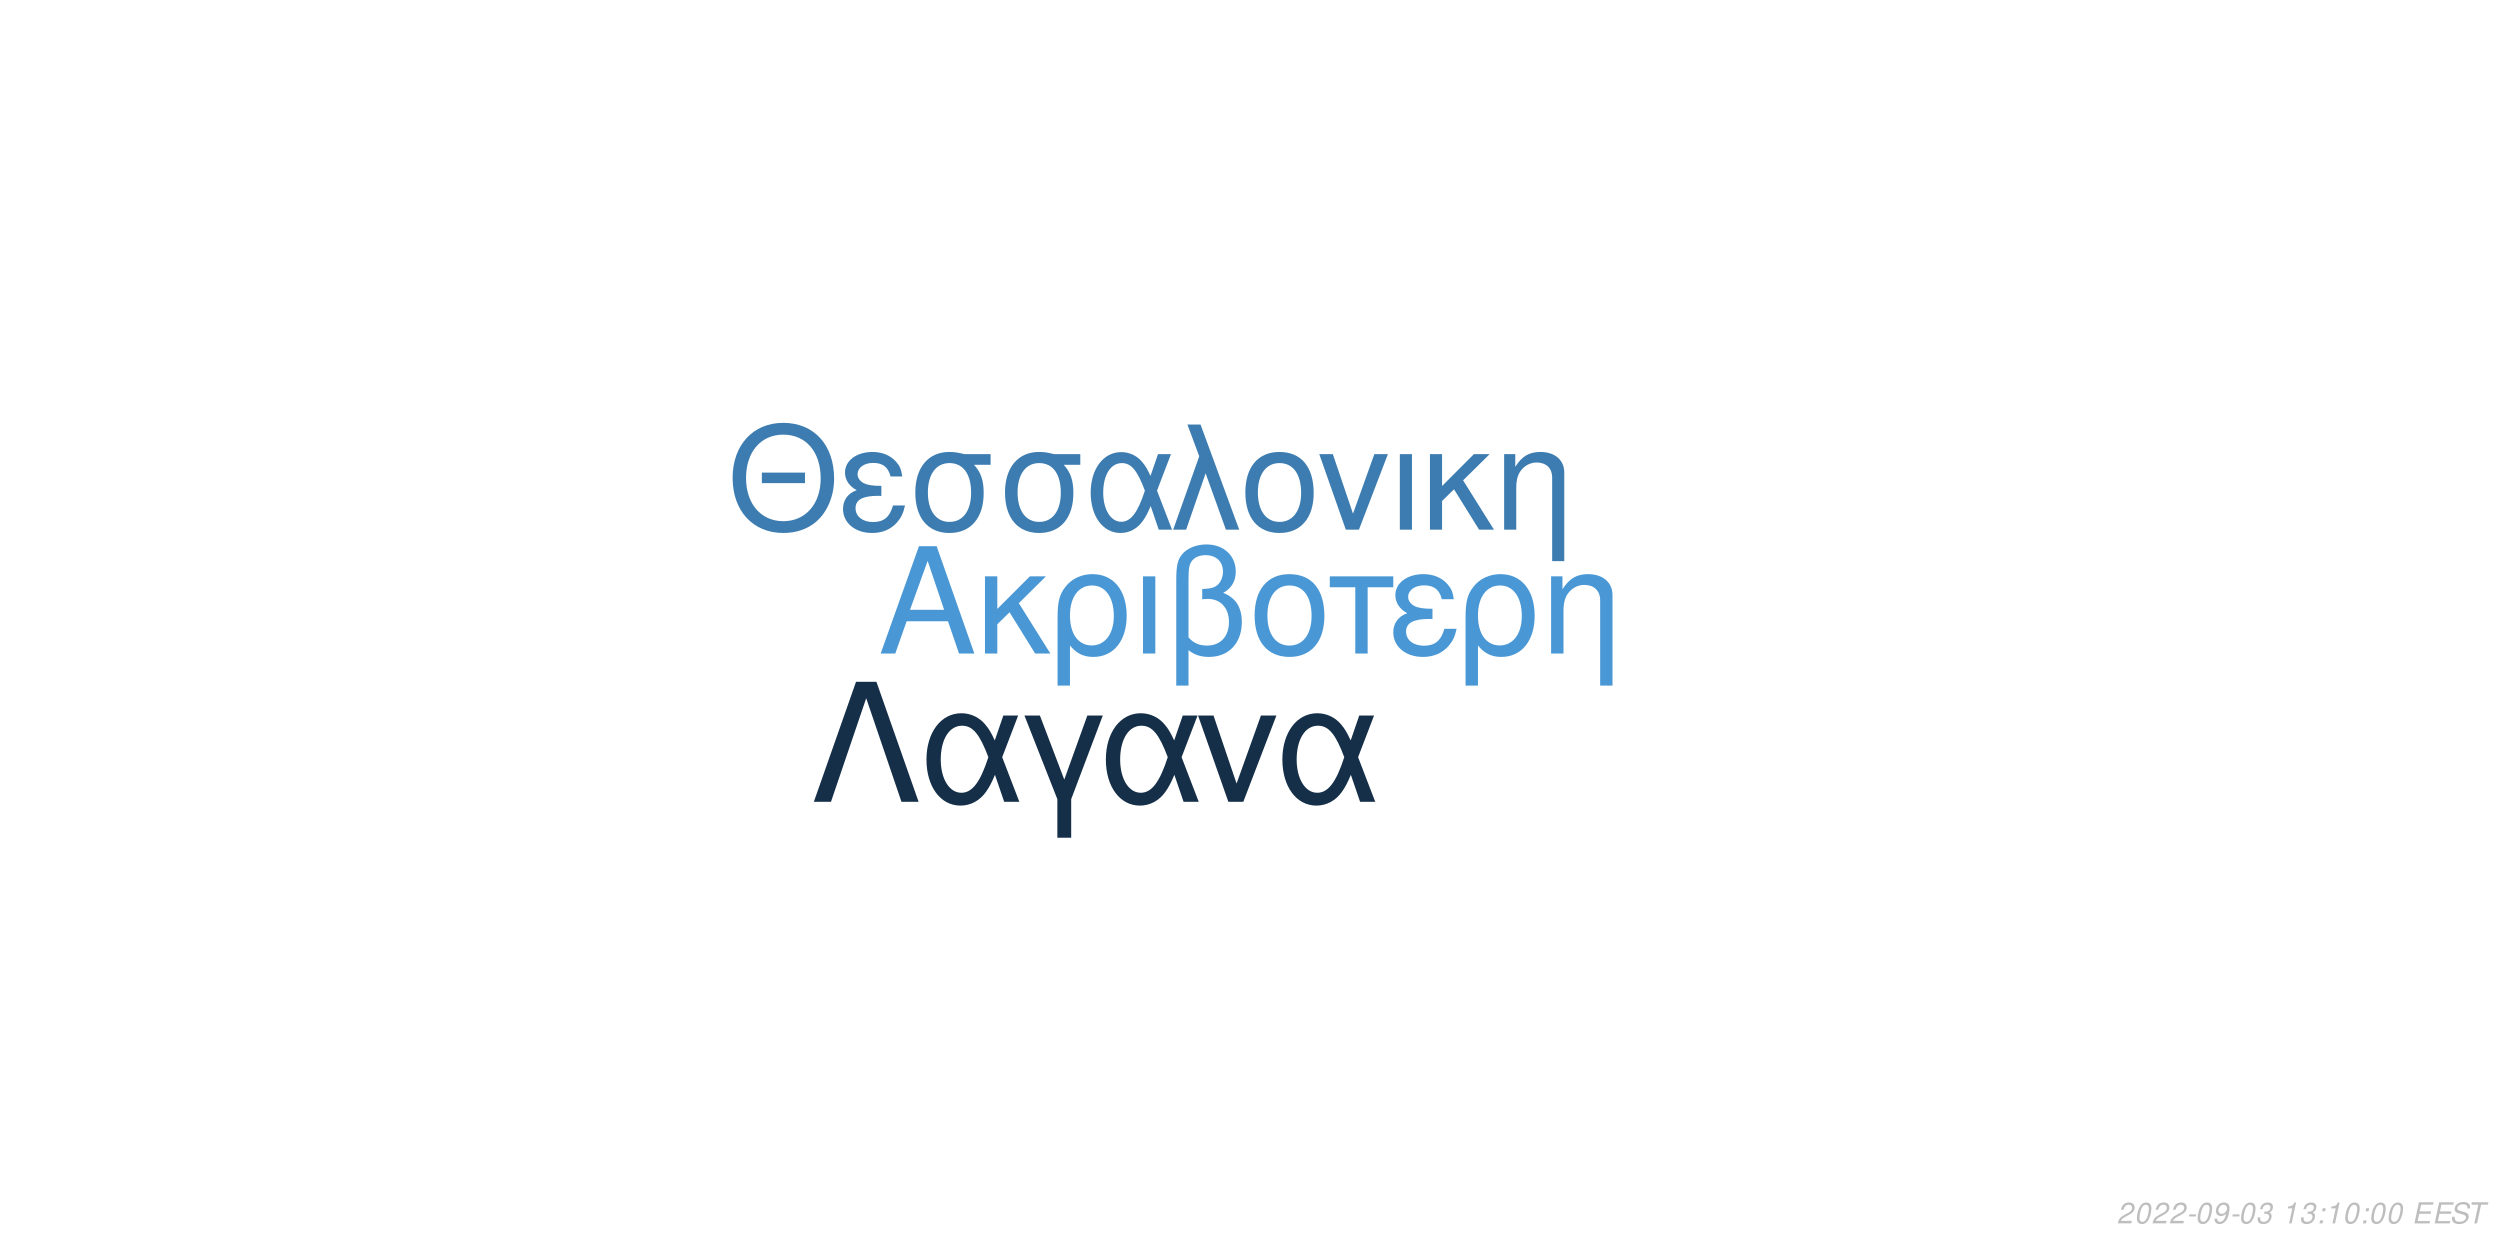
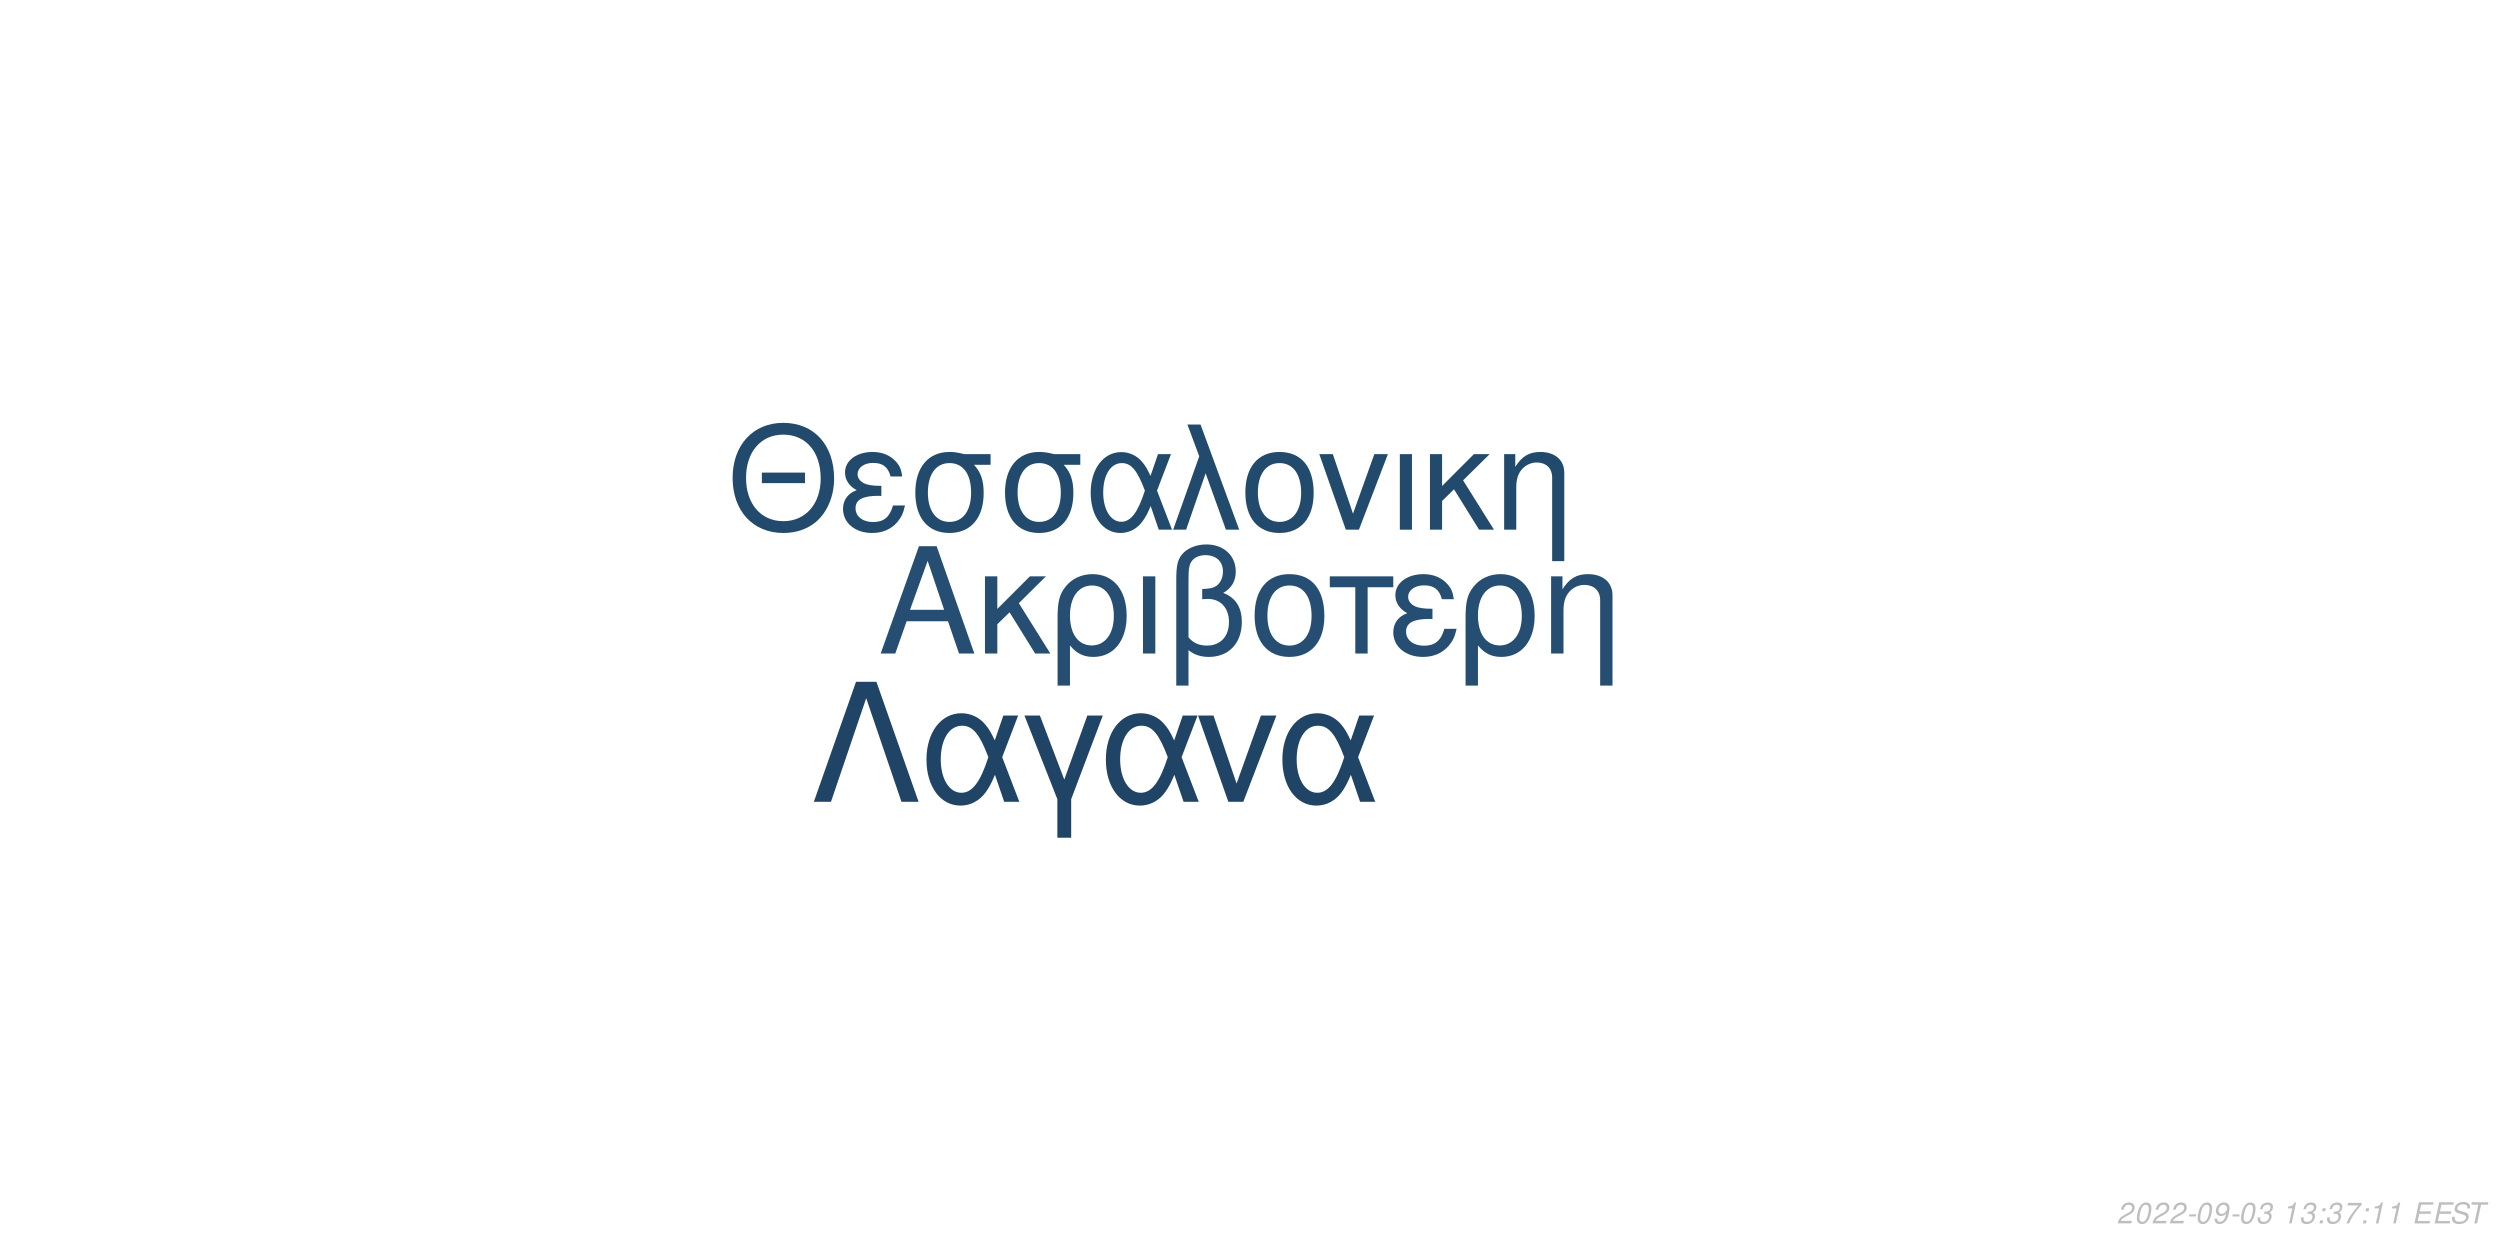
<svg xmlns="http://www.w3.org/2000/svg" xmlns:xlink="http://www.w3.org/1999/xlink" width="864pt" height="432pt" viewBox="0 0 864 432" version="1.1">
  <defs>
    <g>
      <symbol overflow="visible" id="glyph0-0">
        <path style="stroke:none;" d="" />
      </symbol>
      <symbol overflow="visible" id="glyph0-1">
        <path style="stroke:none;" d="M 24.125 -11.141 L 27.938 0 L 33.234 0 L 20.203 -37.094 L 14.094 -37.094 L 0.859 0 L 5.906 0 L 9.828 -11.141 Z M 22.797 -15.109 L 11 -15.109 L 17.094 -32.016 Z M 22.797 -15.109 " />
      </symbol>
      <symbol overflow="visible" id="glyph0-2">
        <path style="stroke:none;" d="M 7.172 -15.422 L 7.172 -26.672 L 2.906 -26.672 L 2.906 0 L 7.172 0 L 7.172 -10.125 L 11.406 -14.25 L 20.25 0 L 25.5 0 L 14.609 -17.406 L 23.969 -26.672 L 18.422 -26.672 Z M 7.172 -15.422 " />
      </symbol>
      <symbol overflow="visible" id="glyph0-3">
        <path style="stroke:none;" d="M 3 11.094 L 7.281 11.094 L 7.281 -2.797 C 9.516 -0.047 11.953 1.172 15.375 1.172 C 22.344 1.172 26.875 -4.422 26.875 -13.031 C 26.875 -21.891 22.297 -27.438 15.062 -27.438 C 11.297 -27.438 7.984 -25.906 5.797 -23.156 C 3.672 -20.516 3 -17.969 3 -12.359 Z M 14.906 -23.516 C 19.547 -23.516 22.438 -19.438 22.438 -12.922 C 22.438 -6.812 19.391 -2.797 14.812 -2.797 C 10.172 -2.797 7.281 -6.766 7.281 -13.125 C 7.281 -19.484 10.234 -23.516 14.906 -23.516 Z M 14.906 -23.516 " />
      </symbol>
      <symbol overflow="visible" id="glyph0-4">
        <path style="stroke:none;" d="M 3.516 0 L 7.781 0 L 7.781 -26.672 L 3.516 -26.672 Z M 3.516 0 " />
      </symbol>
      <symbol overflow="visible" id="glyph0-5">
        <path style="stroke:none;" d="M 4.016 11.094 L 8.25 11.094 L 8.25 -1.172 C 10.172 0.406 12.422 1.172 15.312 1.172 C 22.188 1.172 26.672 -3.609 26.672 -10.891 C 26.672 -15.984 24.578 -19.234 20.25 -20.969 C 23.109 -22.547 24.578 -25.031 24.578 -28.344 C 24.578 -33.844 20.406 -37.703 14.453 -37.703 C 10.938 -37.703 7.734 -36.391 6 -34.25 C 4.484 -32.422 4.016 -30.328 4.016 -25.391 Z M 8.25 -25.656 C 8.25 -29.359 8.5 -30.844 9.469 -32.062 C 10.375 -33.281 12.156 -34 14.094 -34 C 17.812 -34 20.156 -31.812 20.156 -28.297 C 20.156 -25.953 18.984 -23.812 17.297 -23.047 C 16.281 -22.547 15.469 -22.438 12.984 -22.297 L 12.984 -18.781 C 13.734 -18.828 14.344 -18.875 14.969 -18.875 C 19.344 -18.875 22.234 -15.719 22.234 -10.891 C 22.234 -5.906 19.281 -2.75 14.656 -2.75 C 11.953 -2.75 9.922 -3.609 8.25 -5.594 Z M 8.25 -25.656 " />
      </symbol>
      <symbol overflow="visible" id="glyph0-6">
        <path style="stroke:none;" d="M 14.094 -27.438 C 6.562 -27.438 2.094 -22.094 2.094 -13.125 C 2.094 -4.125 6.562 1.172 14.141 1.172 C 21.672 1.172 26.203 -4.172 26.203 -12.922 C 26.203 -22.188 21.828 -27.438 14.094 -27.438 Z M 14.141 -23.516 C 18.938 -23.516 21.781 -19.594 21.781 -12.984 C 21.781 -6.672 18.828 -2.75 14.141 -2.75 C 9.422 -2.75 6.516 -6.672 6.516 -13.125 C 6.516 -19.594 9.422 -23.516 14.141 -23.516 Z M 14.141 -23.516 " />
      </symbol>
      <symbol overflow="visible" id="glyph0-7">
        <path style="stroke:none;" d="M 7.891 0 L 12.156 0 L 12.156 -22.906 L 21.016 -22.906 L 21.016 -26.672 L -0.922 -26.672 L -0.922 -22.906 L 7.891 -22.906 Z M 7.891 0 " />
      </symbol>
      <symbol overflow="visible" id="glyph0-8">
        <path style="stroke:none;" d="M 14.562 -15.469 C 11.344 -15.469 9.562 -15.781 8.297 -16.438 C 6.922 -17.203 6.156 -18.328 6.156 -19.547 C 6.156 -21.891 8.453 -23.562 11.656 -23.562 C 15.062 -23.562 16.953 -22.094 17.812 -18.781 L 21.938 -18.781 C 21.578 -21.266 21.062 -22.5 19.797 -23.922 C 17.812 -26.203 14.906 -27.438 11.453 -27.438 C 5.797 -27.438 1.734 -24.375 1.734 -20.203 C 1.734 -17.609 3.156 -15.375 5.859 -13.938 C 2.797 -12.875 1.016 -10.484 1.016 -7.328 C 1.016 -2.391 5.297 1.172 11.25 1.172 C 14.969 1.172 17.906 -0.109 20.156 -2.641 C 21.578 -4.328 22.297 -5.797 22.906 -8.547 L 18.672 -8.547 C 17.5 -4.422 15.422 -2.703 11.609 -2.703 C 7.938 -2.703 5.438 -4.688 5.438 -7.578 C 5.438 -10.578 7.938 -11.953 13.484 -11.953 C 13.641 -11.953 14.094 -11.953 14.562 -11.906 Z M 14.562 -15.469 " />
      </symbol>
      <symbol overflow="visible" id="glyph0-9">
        <path style="stroke:none;" d="M 3.562 -26.672 L 3.562 0 L 7.844 0 L 7.844 -14.703 C 7.844 -17.906 8.5 -19.891 10.031 -21.531 C 11.406 -22.953 13.188 -23.719 15.062 -23.719 C 18.375 -23.719 20.516 -21.672 20.516 -18.469 L 20.516 11.094 L 24.781 11.094 L 24.781 -20.156 C 24.781 -24.578 21.469 -27.438 16.328 -27.438 C 12.359 -27.438 9.828 -25.906 7.484 -22.188 L 7.484 -26.672 Z M 3.562 -26.672 " />
      </symbol>
      <symbol overflow="visible" id="glyph1-0">
        <path style="stroke:none;" d="" />
      </symbol>
      <symbol overflow="visible" id="glyph1-1">
        <path style="stroke:none;" d="M 26.859 -19.734 L 11.953 -19.734 L 11.953 -16.094 L 26.859 -16.094 Z M 19.328 -36.922 C 8.922 -36.922 1.844 -29.25 1.844 -17.891 C 1.844 -6.484 8.875 1.141 19.391 1.141 C 23.812 1.141 27.703 -0.203 30.641 -2.688 C 34.578 -6.031 36.922 -11.656 36.922 -17.594 C 36.922 -29.297 30 -36.922 19.328 -36.922 Z M 19.328 -32.844 C 27.203 -32.844 32.281 -26.906 32.281 -17.688 C 32.281 -8.922 27.062 -2.938 19.391 -2.938 C 11.609 -2.938 6.484 -8.922 6.484 -17.891 C 6.484 -26.859 11.609 -32.844 19.328 -32.844 Z M 19.328 -32.844 " />
      </symbol>
      <symbol overflow="visible" id="glyph1-2">
        <path style="stroke:none;" d="M 14.25 -15.141 C 11.109 -15.141 9.375 -15.453 8.125 -16.094 C 6.781 -16.844 6.031 -17.938 6.031 -19.141 C 6.031 -21.422 8.266 -23.078 11.406 -23.078 C 14.75 -23.078 16.594 -21.625 17.438 -18.391 L 21.469 -18.391 C 21.125 -20.828 20.625 -22.031 19.391 -23.422 C 17.438 -25.656 14.594 -26.859 11.219 -26.859 C 5.688 -26.859 1.688 -23.875 1.688 -19.781 C 1.688 -17.234 3.094 -15.047 5.734 -13.656 C 2.734 -12.609 1 -10.266 1 -7.172 C 1 -2.344 5.188 1.141 11.016 1.141 C 14.656 1.141 17.547 -0.094 19.734 -2.594 C 21.125 -4.234 21.828 -5.688 22.422 -8.375 L 18.281 -8.375 C 17.141 -4.328 15.094 -2.641 11.359 -2.641 C 7.766 -2.641 5.328 -4.578 5.328 -7.422 C 5.328 -10.359 7.766 -11.703 13.203 -11.703 C 13.359 -11.703 13.797 -11.703 14.25 -11.656 Z M 14.25 -15.141 " />
      </symbol>
      <symbol overflow="visible" id="glyph1-3">
        <path style="stroke:none;" d="M 29 -26.109 L 19.938 -26.109 C 17.594 -26.703 16.438 -26.859 14.703 -26.859 C 7.469 -26.859 2.984 -21.469 2.984 -12.859 C 2.984 -4.031 7.375 1.141 14.797 1.141 C 22.172 1.141 26.609 -4.078 26.609 -12.656 C 26.609 -17.047 25.656 -19.828 23.266 -22.422 L 29 -22.422 Z M 14.797 -23.016 C 19.531 -23.016 22.266 -19.234 22.266 -12.75 C 22.266 -6.531 19.438 -2.688 14.797 -2.688 C 10.172 -2.688 7.328 -6.531 7.328 -12.859 C 7.328 -19.188 10.172 -23.016 14.797 -23.016 Z M 14.797 -23.016 " />
      </symbol>
      <symbol overflow="visible" id="glyph1-4">
        <path style="stroke:none;" d="M 29.344 -26.109 L 24.859 -26.109 L 22.266 -18.578 C 21.125 -21.031 20.484 -22.125 19.328 -23.469 C 17.547 -25.609 14.906 -26.812 12.156 -26.812 C 5.984 -26.812 1.594 -20.984 1.594 -12.812 C 1.594 -4.578 5.828 1.141 11.906 1.141 C 14.953 1.141 17.734 -0.344 19.625 -3.047 C 20.672 -4.531 21.281 -5.688 22.328 -8.172 L 25.109 0 L 29.703 0 L 24.516 -13.5 Z M 20.328 -13.5 C 17.891 -5.922 15.453 -2.734 12.156 -2.734 C 8.516 -2.734 5.922 -6.922 5.922 -12.812 C 5.922 -18.938 8.516 -23.016 12.359 -23.016 C 15.594 -23.016 17.688 -20.531 20.328 -13.5 Z M 20.328 -13.5 " />
      </symbol>
      <symbol overflow="visible" id="glyph1-5">
        <path style="stroke:none;" d="M 1.094 0 L 5.578 0 L 12.312 -19.484 L 19.328 0 L 23.922 0 L 10.562 -36.328 L 6.031 -36.328 L 10.109 -25.359 Z M 1.094 0 " />
      </symbol>
      <symbol overflow="visible" id="glyph1-6">
        <path style="stroke:none;" d="M 13.797 -26.859 C 6.422 -26.859 2.047 -21.625 2.047 -12.859 C 2.047 -4.031 6.422 1.141 13.859 1.141 C 21.234 1.141 25.656 -4.078 25.656 -12.656 C 25.656 -21.719 21.375 -26.859 13.797 -26.859 Z M 13.859 -23.016 C 18.531 -23.016 21.328 -19.188 21.328 -12.703 C 21.328 -6.531 18.438 -2.688 13.859 -2.688 C 9.219 -2.688 6.375 -6.531 6.375 -12.859 C 6.375 -19.188 9.219 -23.016 13.859 -23.016 Z M 13.859 -23.016 " />
      </symbol>
      <symbol overflow="visible" id="glyph1-7">
        <path style="stroke:none;" d="M 14.297 0 L 24.312 -26.109 L 19.625 -26.109 L 12.25 -5.531 L 5.281 -26.109 L 0.594 -26.109 L 9.766 0 Z M 14.297 0 " />
      </symbol>
      <symbol overflow="visible" id="glyph1-8">
        <path style="stroke:none;" d="M 3.438 0 L 7.625 0 L 7.625 -26.109 L 3.438 -26.109 Z M 3.438 0 " />
      </symbol>
      <symbol overflow="visible" id="glyph1-9">
        <path style="stroke:none;" d="M 7.031 -15.094 L 7.031 -26.109 L 2.844 -26.109 L 2.844 0 L 7.031 0 L 7.031 -9.922 L 11.156 -13.953 L 19.828 0 L 24.969 0 L 14.297 -17.047 L 23.469 -26.109 L 18.031 -26.109 Z M 7.031 -15.094 " />
      </symbol>
      <symbol overflow="visible" id="glyph1-10">
        <path style="stroke:none;" d="M 3.484 -26.109 L 3.484 0 L 7.672 0 L 7.672 -14.406 C 7.672 -17.547 8.328 -19.484 9.812 -21.078 C 11.156 -22.469 12.906 -23.219 14.75 -23.219 C 17.984 -23.219 20.078 -21.234 20.078 -18.094 L 20.078 10.859 L 24.266 10.859 L 24.266 -19.734 C 24.266 -24.062 21.031 -26.859 16 -26.859 C 12.109 -26.859 9.609 -25.359 7.328 -21.719 L 7.328 -26.109 Z M 3.484 -26.109 " />
      </symbol>
      <symbol overflow="visible" id="glyph2-0">
        <path style="stroke:none;" d="" />
      </symbol>
      <symbol overflow="visible" id="glyph2-1">
        <path style="stroke:none;" d="M 22.531 -41.484 L 15.484 -41.484 L 0.906 0 L 6.828 0 L 19 -35.797 L 31.188 0 L 37.109 0 Z M 22.531 -41.484 " />
      </symbol>
      <symbol overflow="visible" id="glyph2-2">
        <path style="stroke:none;" d="M 33.516 -29.812 L 28.391 -29.812 L 25.438 -21.219 C 24.125 -24.016 23.391 -25.266 22.078 -26.797 C 20.031 -29.25 17.016 -30.609 13.891 -30.609 C 6.828 -30.609 1.828 -23.953 1.828 -14.625 C 1.828 -5.234 6.656 1.312 13.594 1.312 C 17.078 1.312 20.266 -0.391 22.422 -3.469 C 23.609 -5.172 24.297 -6.484 25.5 -9.328 L 28.688 0 L 33.922 0 L 28 -15.422 Z M 23.219 -15.422 C 20.422 -6.766 17.641 -3.125 13.891 -3.125 C 9.734 -3.125 6.766 -7.906 6.766 -14.625 C 6.766 -21.625 9.734 -26.297 14.109 -26.297 C 17.812 -26.297 20.203 -23.453 23.219 -15.422 Z M 23.219 -15.422 " />
      </symbol>
      <symbol overflow="visible" id="glyph2-3">
        <path style="stroke:none;" d="M 12.062 12.406 L 16.844 12.406 L 16.844 -0.906 L 27.766 -29.812 L 22.422 -29.812 L 14.453 -7.688 L 6.031 -29.812 L 0.688 -29.812 L 12.062 -0.906 Z M 12.062 12.406 " />
      </symbol>
      <symbol overflow="visible" id="glyph2-4">
        <path style="stroke:none;" d="M 16.328 0 L 27.766 -29.812 L 22.422 -29.812 L 14 -6.312 L 6.031 -29.812 L 0.688 -29.812 L 11.156 0 Z M 16.328 0 " />
      </symbol>
      <symbol overflow="visible" id="glyph3-0">
        <path style="stroke:none;" d="" />
      </symbol>
      <symbol overflow="visible" id="glyph3-1">
        <path style="stroke:none;" d="M 5.234 -0.875 L 1.469 -0.875 C 1.641 -1.375 2.203 -1.891 3.109 -2.344 L 4.234 -2.938 C 5.562 -3.625 6.219 -4.469 6.219 -5.484 C 6.219 -5.938 6.062 -6.359 5.797 -6.656 C 5.469 -7.047 4.984 -7.234 4.312 -7.234 C 2.766 -7.234 1.891 -6.453 1.484 -4.734 L 2.375 -4.734 C 2.484 -5.188 2.609 -5.484 2.797 -5.75 C 3.094 -6.203 3.609 -6.453 4.188 -6.453 C 4.891 -6.453 5.344 -6.031 5.344 -5.375 C 5.344 -4.703 4.859 -4.094 4.016 -3.656 L 2.984 -3.125 C 1.234 -2.188 0.797 -1.656 0.344 -0.016 L 5.047 -0.016 Z M 5.234 -0.875 " />
      </symbol>
      <symbol overflow="visible" id="glyph3-2">
        <path style="stroke:none;" d="M 4.203 -7.234 C 3.375 -7.234 2.688 -6.812 2.125 -5.984 C 1.484 -5.047 0.984 -3.188 0.984 -1.734 C 0.984 -1.109 1.172 -0.562 1.484 -0.266 C 1.797 0.047 2.281 0.234 2.766 0.234 C 3.625 0.234 4.281 -0.156 4.859 -1.016 C 5.516 -1.953 6 -3.797 6 -5.266 C 6 -6.5 5.328 -7.234 4.203 -7.234 Z M 4.094 -6.453 C 4.734 -6.453 5.125 -5.984 5.125 -5.156 C 5.125 -4.203 4.781 -2.625 4.406 -1.812 C 3.984 -0.938 3.516 -0.547 2.875 -0.547 C 2.25 -0.547 1.875 -1.031 1.875 -1.828 C 1.875 -2.797 2.203 -4.344 2.594 -5.203 C 2.984 -6.047 3.453 -6.453 4.094 -6.453 Z M 4.094 -6.453 " />
      </symbol>
      <symbol overflow="visible" id="glyph3-3">
        <path style="stroke:none;" d="M 3.516 -3.125 L 1.125 -3.125 L 0.969 -2.406 L 3.359 -2.406 Z M 3.516 -3.125 " />
      </symbol>
      <symbol overflow="visible" id="glyph3-4">
        <path style="stroke:none;" d="M 0.844 -1.656 C 0.844 -1.547 0.844 -1.438 0.844 -1.375 C 0.844 -0.406 1.531 0.234 2.578 0.234 C 3.203 0.234 3.766 0.016 4.297 -0.438 C 4.938 -1 5.312 -1.656 5.594 -2.719 C 5.844 -3.672 6.016 -4.766 6.016 -5.375 C 6.016 -5.844 5.844 -6.328 5.547 -6.656 C 5.203 -7.031 4.703 -7.234 4.062 -7.234 C 2.516 -7.234 1.297 -5.938 1.297 -4.266 C 1.297 -3.203 1.984 -2.547 3.047 -2.547 C 3.484 -2.547 3.953 -2.672 4.281 -2.891 C 4.406 -2.984 4.547 -3.078 4.828 -3.344 C 4.438 -1.484 3.703 -0.547 2.703 -0.547 C 2.109 -0.547 1.719 -0.938 1.719 -1.547 L 1.719 -1.656 Z M 3.953 -6.453 C 4.625 -6.453 5.141 -5.953 5.141 -5.281 C 5.141 -4.188 4.312 -3.312 3.297 -3.312 C 2.594 -3.312 2.172 -3.734 2.172 -4.453 C 2.172 -5.562 2.984 -6.453 3.953 -6.453 Z M 3.953 -6.453 " />
      </symbol>
      <symbol overflow="visible" id="glyph3-5">
        <path style="stroke:none;" d="M 2.922 -3.312 C 3.125 -3.344 3.234 -3.344 3.375 -3.344 C 4.203 -3.344 4.688 -3 4.688 -2.406 C 4.688 -1.312 3.906 -0.547 2.781 -0.547 C 2.047 -0.547 1.594 -0.938 1.594 -1.562 C 1.594 -1.719 1.609 -1.844 1.656 -2.094 L 0.766 -2.094 C 0.734 -1.797 0.719 -1.641 0.719 -1.469 C 0.719 -0.375 1.406 0.234 2.641 0.234 C 3.547 0.234 4.297 -0.078 4.812 -0.656 C 5.266 -1.156 5.562 -1.875 5.562 -2.547 C 5.562 -3.125 5.344 -3.453 4.797 -3.734 C 5.641 -4.234 6.016 -4.844 6.016 -5.734 C 6.016 -6.656 5.312 -7.234 4.203 -7.234 C 3.375 -7.234 2.672 -6.938 2.188 -6.375 C 1.891 -6.031 1.703 -5.641 1.516 -4.906 L 2.391 -4.906 C 2.5 -5.359 2.594 -5.594 2.734 -5.812 C 3.047 -6.234 3.516 -6.453 4.078 -6.453 C 4.734 -6.453 5.141 -6.125 5.141 -5.578 C 5.141 -5.188 5.016 -4.797 4.797 -4.547 C 4.516 -4.234 4 -4.062 3.266 -4.062 L 3.078 -4.062 Z M 2.922 -3.312 " />
      </symbol>
      <symbol overflow="visible" id="glyph3-6">
        <path style="stroke:none;" d="" />
      </symbol>
      <symbol overflow="visible" id="glyph3-7">
        <path style="stroke:none;" d="M 3.703 -5.188 L 2.594 0 L 3.469 0 L 5.016 -7.234 L 4.438 -7.234 C 3.906 -6.156 3.688 -6.016 2.234 -5.812 L 2.109 -5.188 Z M 3.703 -5.188 " />
      </symbol>
      <symbol overflow="visible" id="glyph3-8">
        <path style="stroke:none;" d="M 2.359 -1.031 L 1.312 -1.031 L 1.094 0 L 2.141 0 Z M 3.266 -5.234 L 2.219 -5.234 L 2 -4.203 L 3.047 -4.203 Z M 3.266 -5.234 " />
      </symbol>
      <symbol overflow="visible" id="glyph3-9">
+         <path style="stroke:none;" d="M 6.703 -7.094 L 1.953 -7.094 L 1.766 -6.219 L 5.594 -6.219 C 3.344 -3.688 2.266 -2.109 1.375 0 L 2.344 0 C 3.031 -1.906 4.828 -4.594 6.547 -6.281 Z M 6.703 -7.094 " />
+       </symbol>
+       <symbol overflow="visible" id="glyph3-10">
        <path style="stroke:none;" d="M 2.547 -3.312 L 6.5 -3.312 L 6.688 -4.141 L 2.719 -4.141 L 3.219 -6.469 L 7.344 -6.469 L 7.516 -7.297 L 2.453 -7.297 L 0.906 0 L 6.125 0 L 6.297 -0.812 L 2.016 -0.812 Z M 2.547 -3.312 " />
      </symbol>
-       <symbol overflow="visible" id="glyph3-10">
+       <symbol overflow="visible" id="glyph3-11">
        <path style="stroke:none;" d="M 7.062 -5.156 C 7.125 -5.438 7.141 -5.562 7.141 -5.703 C 7.141 -6.156 6.938 -6.594 6.594 -6.891 C 6.188 -7.25 5.656 -7.406 4.875 -7.406 C 3.844 -7.406 3.047 -7.125 2.5 -6.562 C 2.094 -6.141 1.781 -5.438 1.781 -4.922 C 1.781 -4.297 2.219 -3.766 2.891 -3.562 L 4.594 -3.094 C 5.406 -2.859 5.734 -2.578 5.734 -2.094 C 5.734 -1.781 5.547 -1.406 5.266 -1.141 C 4.844 -0.766 4.266 -0.578 3.453 -0.578 C 2.328 -0.578 1.812 -0.984 1.812 -1.906 C 1.812 -2.047 1.812 -2.125 1.844 -2.312 L 0.984 -2.312 C 0.906 -2.062 0.891 -1.906 0.891 -1.688 C 0.891 -0.484 1.797 0.234 3.297 0.234 C 4.359 0.234 5.234 -0.062 5.812 -0.609 C 6.344 -1.078 6.688 -1.797 6.688 -2.375 C 6.688 -2.641 6.609 -2.906 6.453 -3.156 C 6.234 -3.5 5.938 -3.703 5.469 -3.828 L 3.75 -4.312 C 2.984 -4.547 2.734 -4.734 2.734 -5.188 C 2.734 -5.547 2.875 -5.844 3.188 -6.109 C 3.547 -6.438 4.031 -6.594 4.703 -6.594 C 5.266 -6.594 5.688 -6.484 5.906 -6.297 C 6.094 -6.125 6.219 -5.797 6.219 -5.516 C 6.219 -5.422 6.203 -5.344 6.188 -5.156 Z M 7.062 -5.156 " />
      </symbol>
-       <symbol overflow="visible" id="glyph3-11">
+       <symbol overflow="visible" id="glyph3-12">
        <path style="stroke:none;" d="M 4.938 -6.469 L 7.312 -6.469 L 7.484 -7.297 L 1.75 -7.297 L 1.578 -6.469 L 3.984 -6.469 L 2.609 0 L 3.547 0 Z M 4.938 -6.469 " />
      </symbol>
    </g>
  </defs>
  <g id="surface1">
    <rect x="0" y="0" width="864" height="432" style="fill:rgb(100%,100%,100%);fill-opacity:1;stroke:none;" />
-     <g style="fill:rgb(28.627%,59.216%,83.137%);fill-opacity:1;">
+     <g style="fill:rgb(14.51%,30.588%,44.706%);fill-opacity:1;">
      <use xlink:href="#glyph0-1" x="303.5" y="225.861" />
      <use xlink:href="#glyph0-2" x="337.5" y="225.861" />
      <use xlink:href="#glyph0-3" x="362.5" y="225.861" />
      <use xlink:href="#glyph0-4" x="391.5" y="225.861" />
      <use xlink:href="#glyph0-5" x="402.5" y="225.861" />
      <use xlink:href="#glyph0-6" x="431.5" y="225.861" />
      <use xlink:href="#glyph0-7" x="460.5" y="225.861" />
      <use xlink:href="#glyph0-8" x="480.5" y="225.861" />
      <use xlink:href="#glyph0-3" x="503.5" y="225.861" />
      <use xlink:href="#glyph0-9" x="532.5" y="225.861" />
    </g>
-     <g style="fill:rgb(23.529%,48.627%,69.02%);fill-opacity:1;">
+     <g style="fill:rgb(13.333%,29.02%,42.353%);fill-opacity:1;">
      <use xlink:href="#glyph1-1" x="251.348" y="183.058" />
      <use xlink:href="#glyph1-2" x="290.348" y="183.058" />
      <use xlink:href="#glyph1-3" x="313.348" y="183.058" />
      <use xlink:href="#glyph1-3" x="344.348" y="183.058" />
      <use xlink:href="#glyph1-4" x="375.348" y="183.058" />
      <use xlink:href="#glyph1-5" x="404.348" y="183.058" />
      <use xlink:href="#glyph1-6" x="428.348" y="183.058" />
      <use xlink:href="#glyph1-7" x="455.348" y="183.058" />
      <use xlink:href="#glyph1-8" x="480.348" y="183.058" />
      <use xlink:href="#glyph1-9" x="491.348" y="183.058" />
      <use xlink:href="#glyph1-10" x="516.348" y="183.058" />
    </g>
-     <g style="fill:rgb(8.235%,18.431%,28.235%);fill-opacity:1;">
+     <g style="fill:rgb(12.549%,26.667%,39.608%);fill-opacity:1;">
      <use xlink:href="#glyph2-1" x="280.359" y="277.105" />
      <use xlink:href="#glyph2-2" x="318.359" y="277.105" />
      <use xlink:href="#glyph2-3" x="353.359" y="277.105" />
      <use xlink:href="#glyph2-2" x="380.359" y="277.105" />
      <use xlink:href="#glyph2-4" x="413.359" y="277.105" />
      <use xlink:href="#glyph2-2" x="441.359" y="277.105" />
    </g>
    <g style="fill:rgb(74.51%,74.51%,74.51%);fill-opacity:1;">
      <use xlink:href="#glyph3-1" x="731.52" y="422.81" />
      <use xlink:href="#glyph3-2" x="737.52" y="422.81" />
      <use xlink:href="#glyph3-1" x="743.52" y="422.81" />
      <use xlink:href="#glyph3-1" x="749.52" y="422.81" />
      <use xlink:href="#glyph3-3" x="755.52" y="422.81" />
      <use xlink:href="#glyph3-2" x="758.52" y="422.81" />
      <use xlink:href="#glyph3-4" x="764.52" y="422.81" />
      <use xlink:href="#glyph3-3" x="770.52" y="422.81" />
      <use xlink:href="#glyph3-2" x="773.52" y="422.81" />
      <use xlink:href="#glyph3-5" x="779.52" y="422.81" />
      <use xlink:href="#glyph3-6" x="785.52" y="422.81" />
      <use xlink:href="#glyph3-7" x="788.52" y="422.81" />
      <use xlink:href="#glyph3-5" x="794.52" y="422.81" />
      <use xlink:href="#glyph3-8" x="800.52" y="422.81" />
-       <use xlink:href="#glyph3-7" x="803.52" y="422.81" />
-       <use xlink:href="#glyph3-2" x="809.52" y="422.81" />
+       <use xlink:href="#glyph3-5" x="803.52" y="422.81" />
+       <use xlink:href="#glyph3-9" x="809.52" y="422.81" />
      <use xlink:href="#glyph3-8" x="815.52" y="422.81" />
-       <use xlink:href="#glyph3-2" x="818.52" y="422.81" />
-       <use xlink:href="#glyph3-2" x="824.52" y="422.81" />
+       <use xlink:href="#glyph3-7" x="818.52" y="422.81" />
+       <use xlink:href="#glyph3-7" x="824.52" y="422.81" />
      <use xlink:href="#glyph3-6" x="830.52" y="422.81" />
-       <use xlink:href="#glyph3-9" x="833.52" y="422.81" />
-       <use xlink:href="#glyph3-9" x="840.52" y="422.81" />
-       <use xlink:href="#glyph3-10" x="846.52" y="422.81" />
-       <use xlink:href="#glyph3-11" x="852.52" y="422.81" />
+       <use xlink:href="#glyph3-10" x="833.52" y="422.81" />
+       <use xlink:href="#glyph3-10" x="840.52" y="422.81" />
+       <use xlink:href="#glyph3-11" x="846.52" y="422.81" />
+       <use xlink:href="#glyph3-12" x="852.52" y="422.81" />
    </g>
  </g>
</svg>
